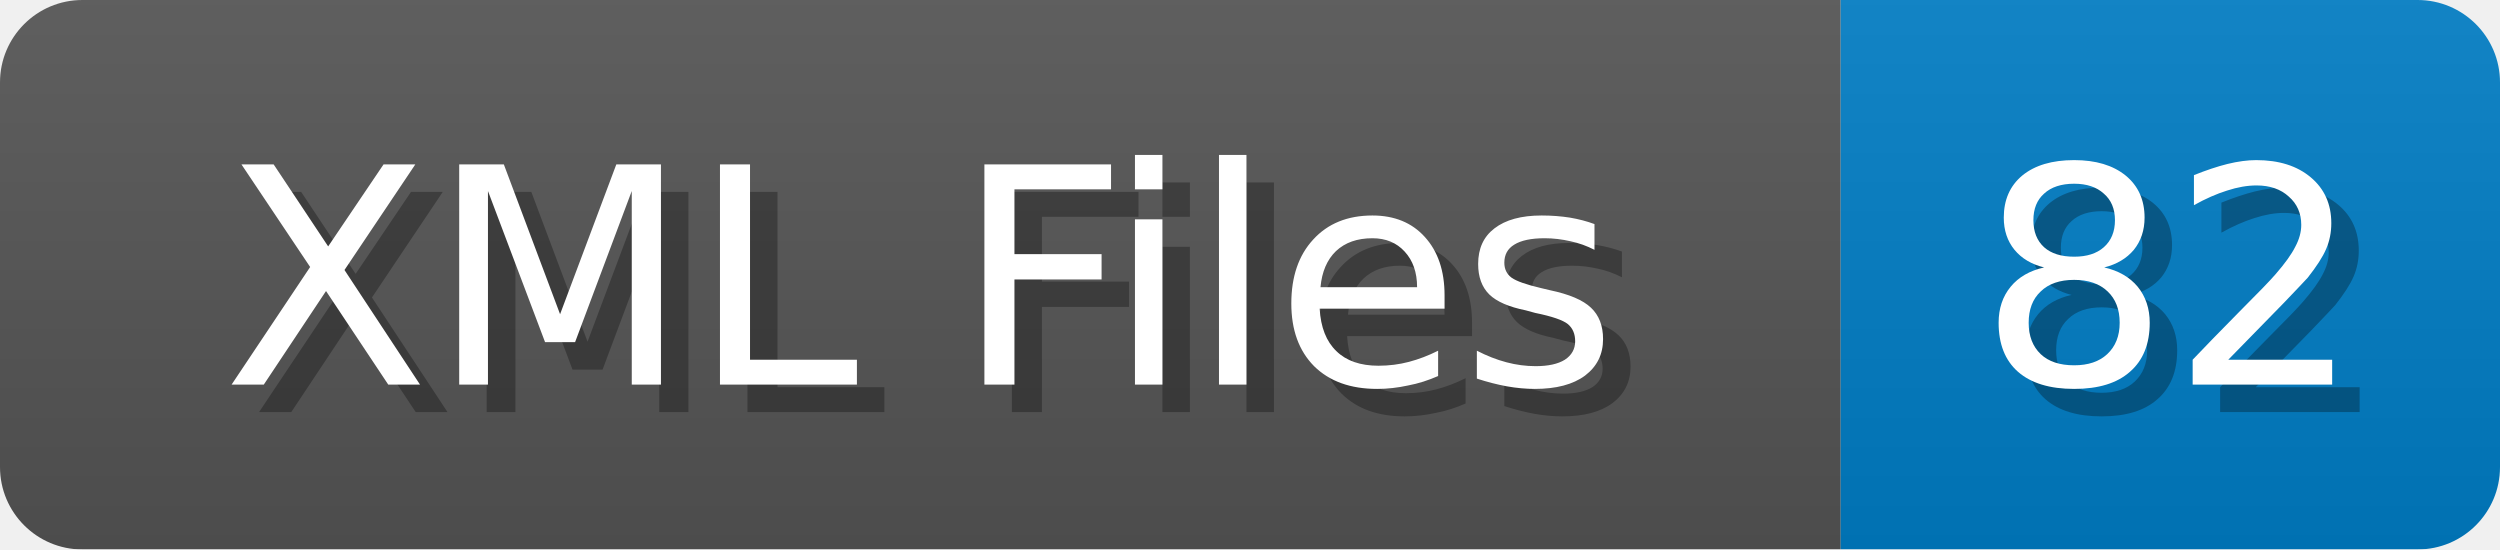
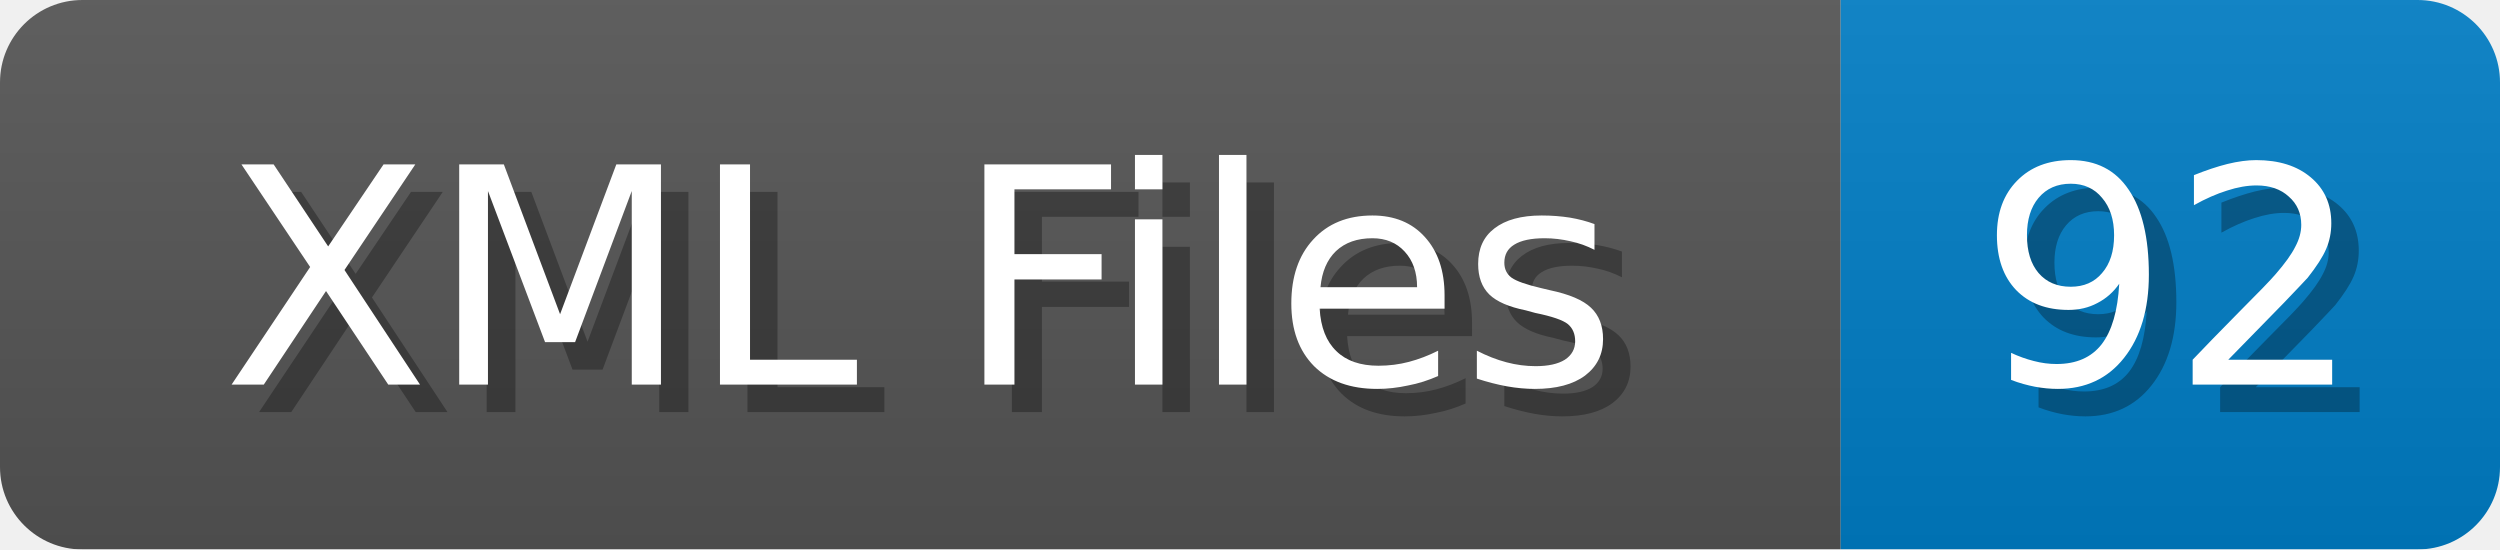
<svg xmlns="http://www.w3.org/2000/svg" width="91" height="20">
  <linearGradient id="b" x2="0" y2="100%">
    <stop offset="0" stop-color="#bbb" stop-opacity=".1" />
    <stop offset="1" stop-opacity=".1" />
  </linearGradient>
  <mask id="anybadge_1">
    <rect width="91" height="20" rx="3" fill="#fff" />
  </mask>
  <g mask="url(#anybadge_1)">
    <path fill="#555" d="M0 0h67v20H0z" />
    <path fill="#007ec6" d="M67 0h24v20H67z" />
    <path fill="url(#b)" d="M0 0h91v20H0z" />
  </g>
  <g fill="#fff" text-anchor="middle" font-family="DejaVu Sans,Verdana,Geneva,sans-serif" font-size="11">
    <text x="34.5" y="15" fill="#010101" fill-opacity=".3">XML Files</text>
    <text x="33.5" y="14">XML Files</text>
  </g>
  <g fill="#fff" text-anchor="middle" font-family="DejaVu Sans,Verdana,Geneva,sans-serif" font-size="11">
-     <text x="80.0" y="15" fill="#010101" fill-opacity=".3">82</text>
-     <text x="79.0" y="14">82</text>
+     <text x="80.0" y="15" fill="#010101" fill-opacity=".3">92</text>
+     <text x="79.0" y="14">92</text>
  </g>
</svg>
